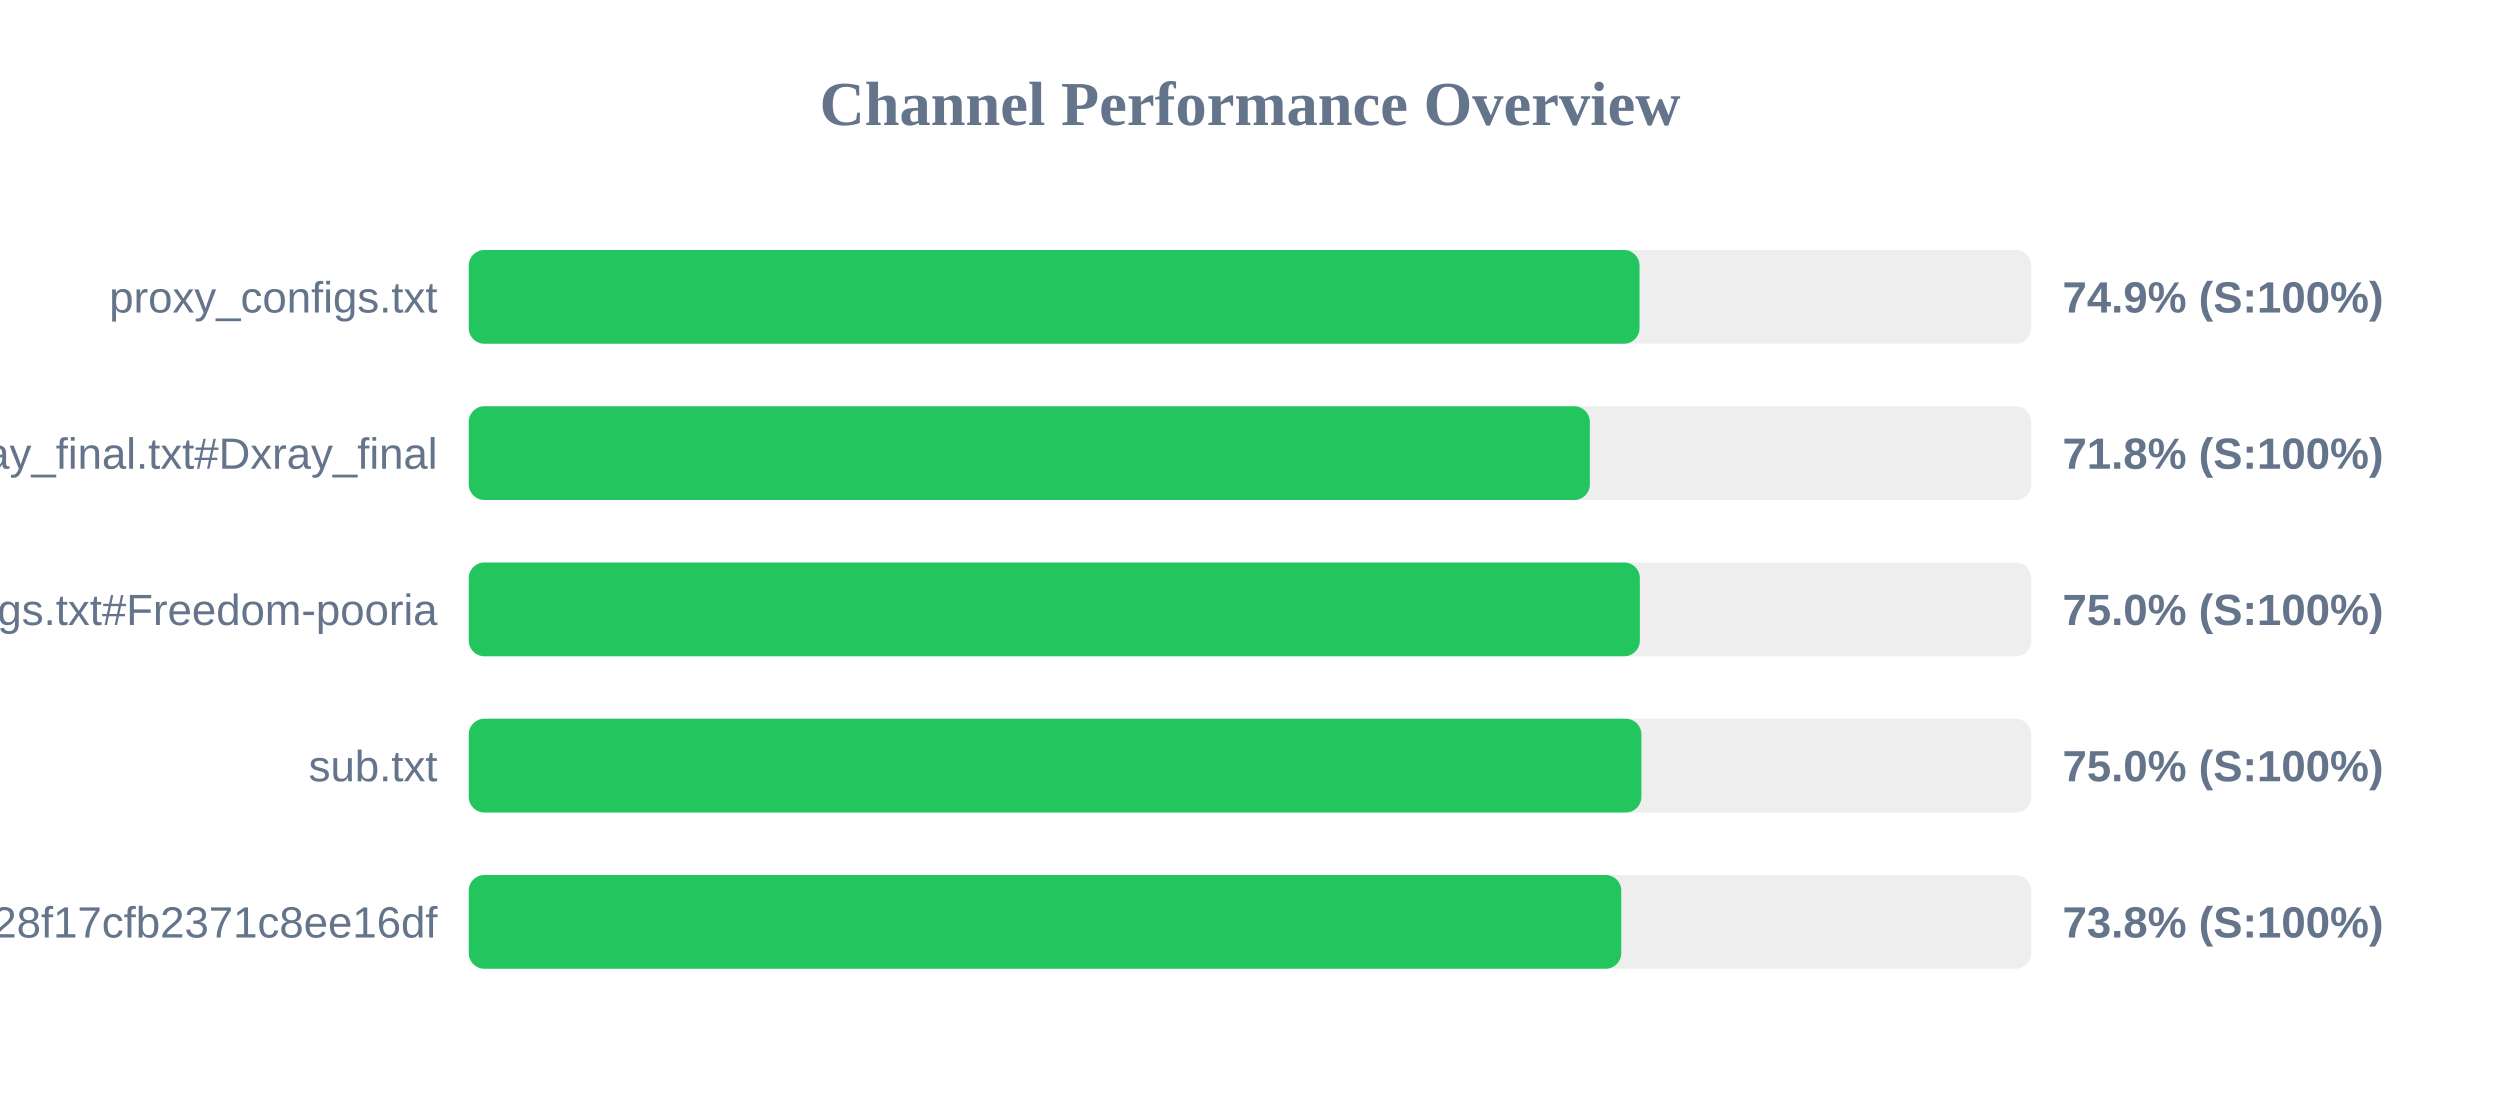
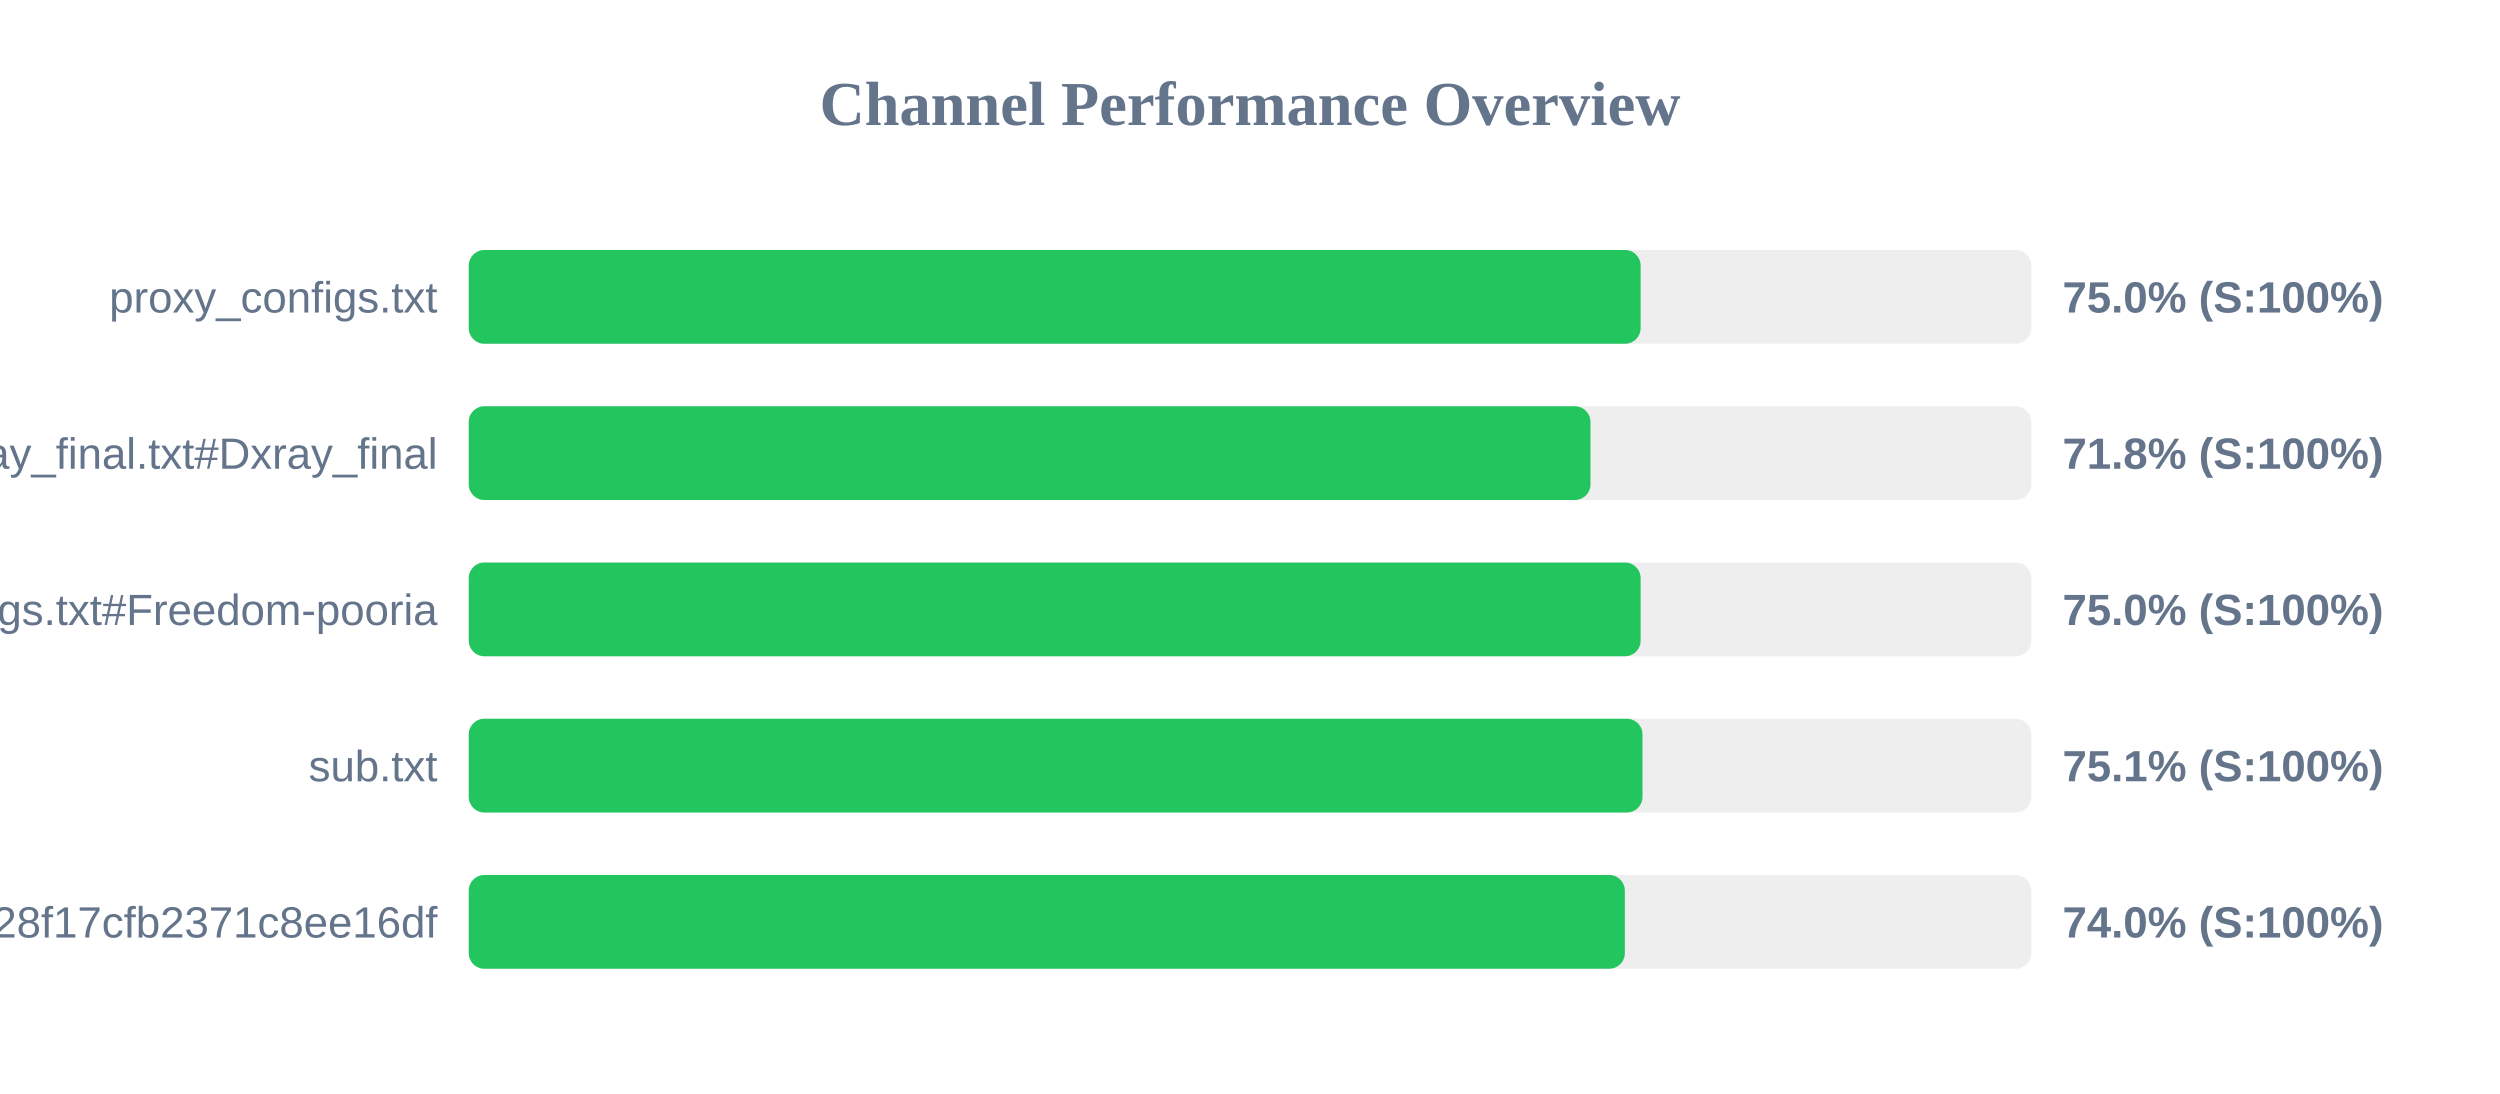
<svg xmlns="http://www.w3.org/2000/svg" width="800" height="350" version="1.1">
  <style>
        .row { font: 14px Arial; fill: #64748b; }
        .score { font: bold 14px Arial; fill: #64748b; }
    </style>
  <text x="400" y="40" text-anchor="middle" font-size="20px" font-weight="bold" fill="#64748b">Channel Performance Overview</text>
  <rect x="150" y="80" width="500" height="30" fill="#eee" rx="5" />
-   <rect x="150" y="80" width="374.65" height="30" fill="#22c55e" rx="5" />
+   <rect x="150" y="80" width="375.0" height="30" fill="#22c55e" rx="5" />
  <text x="140" y="100" text-anchor="end" class="row">proxy_configs.txt</text>
-   <text x="660" y="100" text-anchor="start" class="score">74.9% (S:100%)</text>
+   <text x="660" y="100" text-anchor="start" class="score">75.0% (S:100%)</text>
  <rect x="150" y="130" width="500" height="30" fill="#eee" rx="5" />
-   <rect x="150" y="130" width="358.75" height="30" fill="#22c55e" rx="5" />
+   <rect x="150" y="130" width="358.95" height="30" fill="#22c55e" rx="5" />
  <text x="140" y="150" text-anchor="end" class="row">xray_final.txt#Dxray_final</text>
  <text x="660" y="150" text-anchor="start" class="score">71.8% (S:100%)</text>
  <rect x="150" y="180" width="500" height="30" fill="#eee" rx="5" />
-   <rect x="150" y="180" width="374.75" height="30" fill="#22c55e" rx="5" />
+   <rect x="150" y="180" width="375.0" height="30" fill="#22c55e" rx="5" />
  <text x="140" y="200" text-anchor="end" class="row">v2ray_configs.txt#Freedom-pooria</text>
  <text x="660" y="200" text-anchor="start" class="score">75.0% (S:100%)</text>
  <rect x="150" y="230" width="500" height="30" fill="#eee" rx="5" />
-   <rect x="150" y="230" width="375.25" height="30" fill="#22c55e" rx="5" />
+   <rect x="150" y="230" width="375.6" height="30" fill="#22c55e" rx="5" />
  <text x="140" y="250" text-anchor="end" class="row">sub.txt</text>
-   <text x="660" y="250" text-anchor="start" class="score">75.0% (S:100%)</text>
+   <text x="660" y="250" text-anchor="start" class="score">75.1% (S:100%)</text>
  <rect x="150" y="280" width="500" height="30" fill="#eee" rx="5" />
-   <rect x="150" y="280" width="368.8" height="30" fill="#22c55e" rx="5" />
+   <rect x="150" y="280" width="369.95" height="30" fill="#22c55e" rx="5" />
  <text x="140" y="300" text-anchor="end" class="row">?token=fedfed7b41b828f17cfb2371c8ee16df</text>
-   <text x="660" y="300" text-anchor="start" class="score">73.8% (S:100%)</text>
+   <text x="660" y="300" text-anchor="start" class="score">74.0% (S:100%)</text>
</svg>
